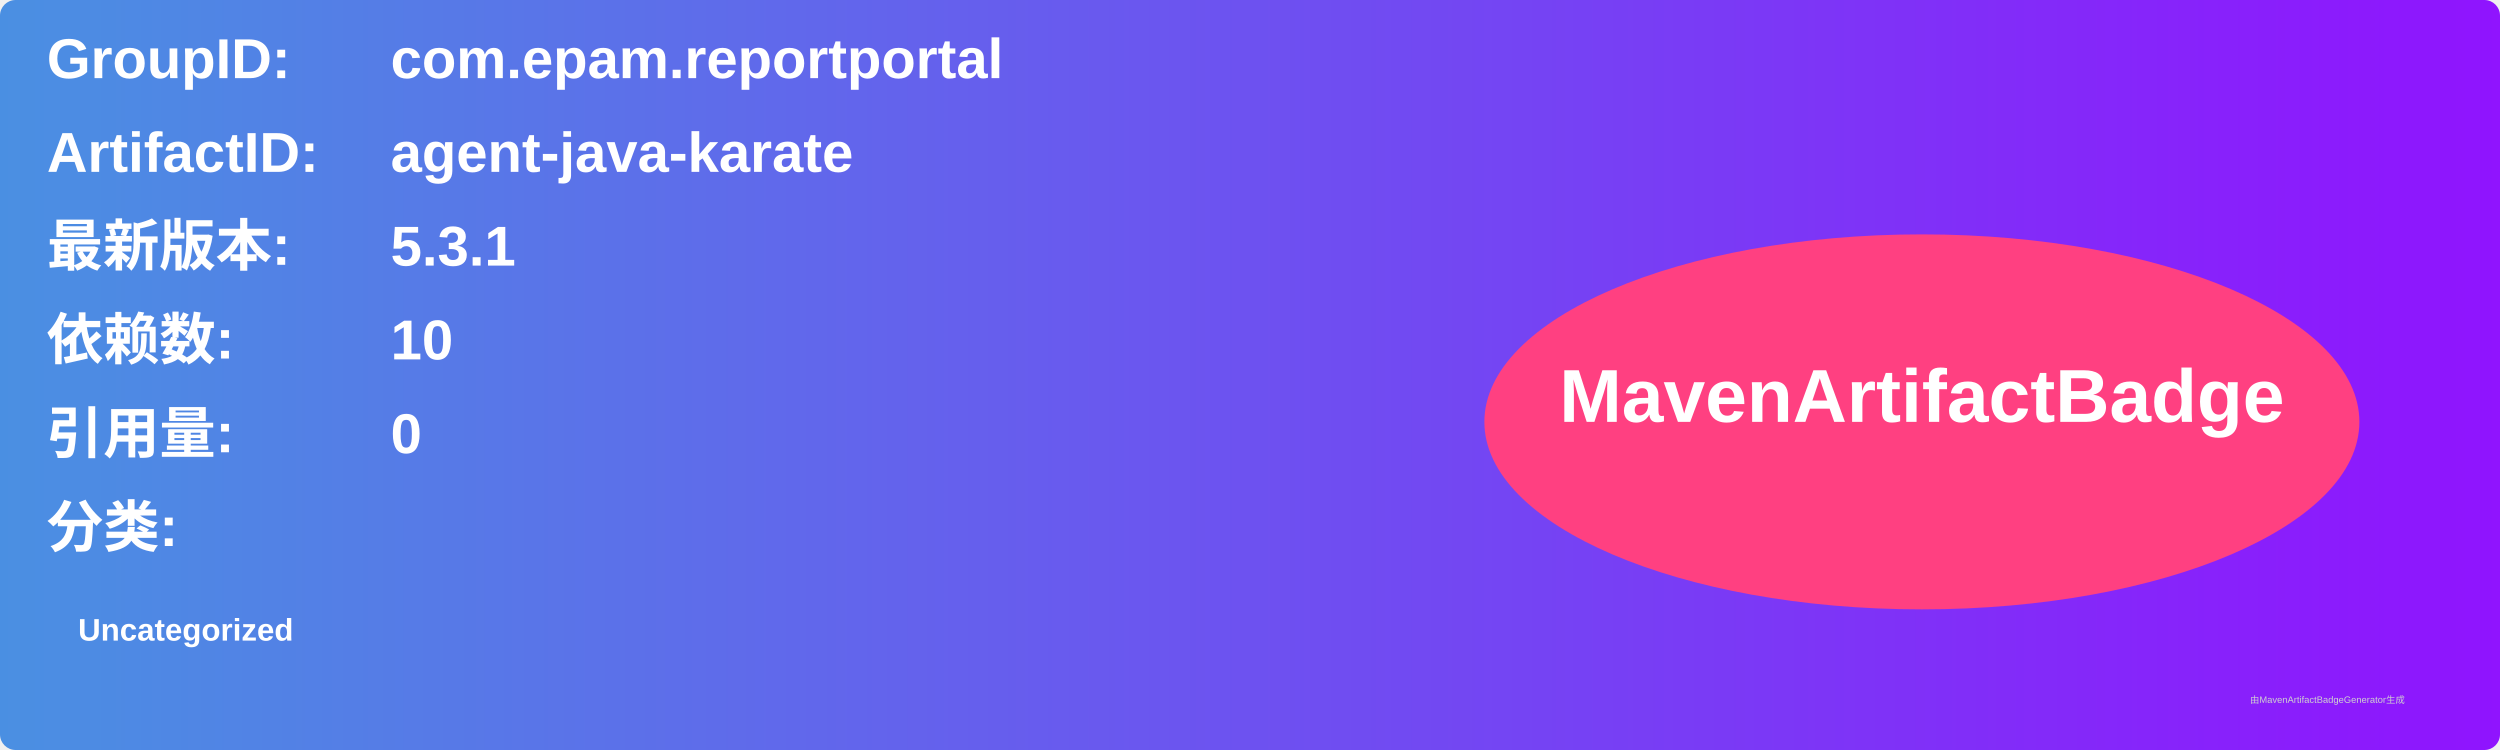
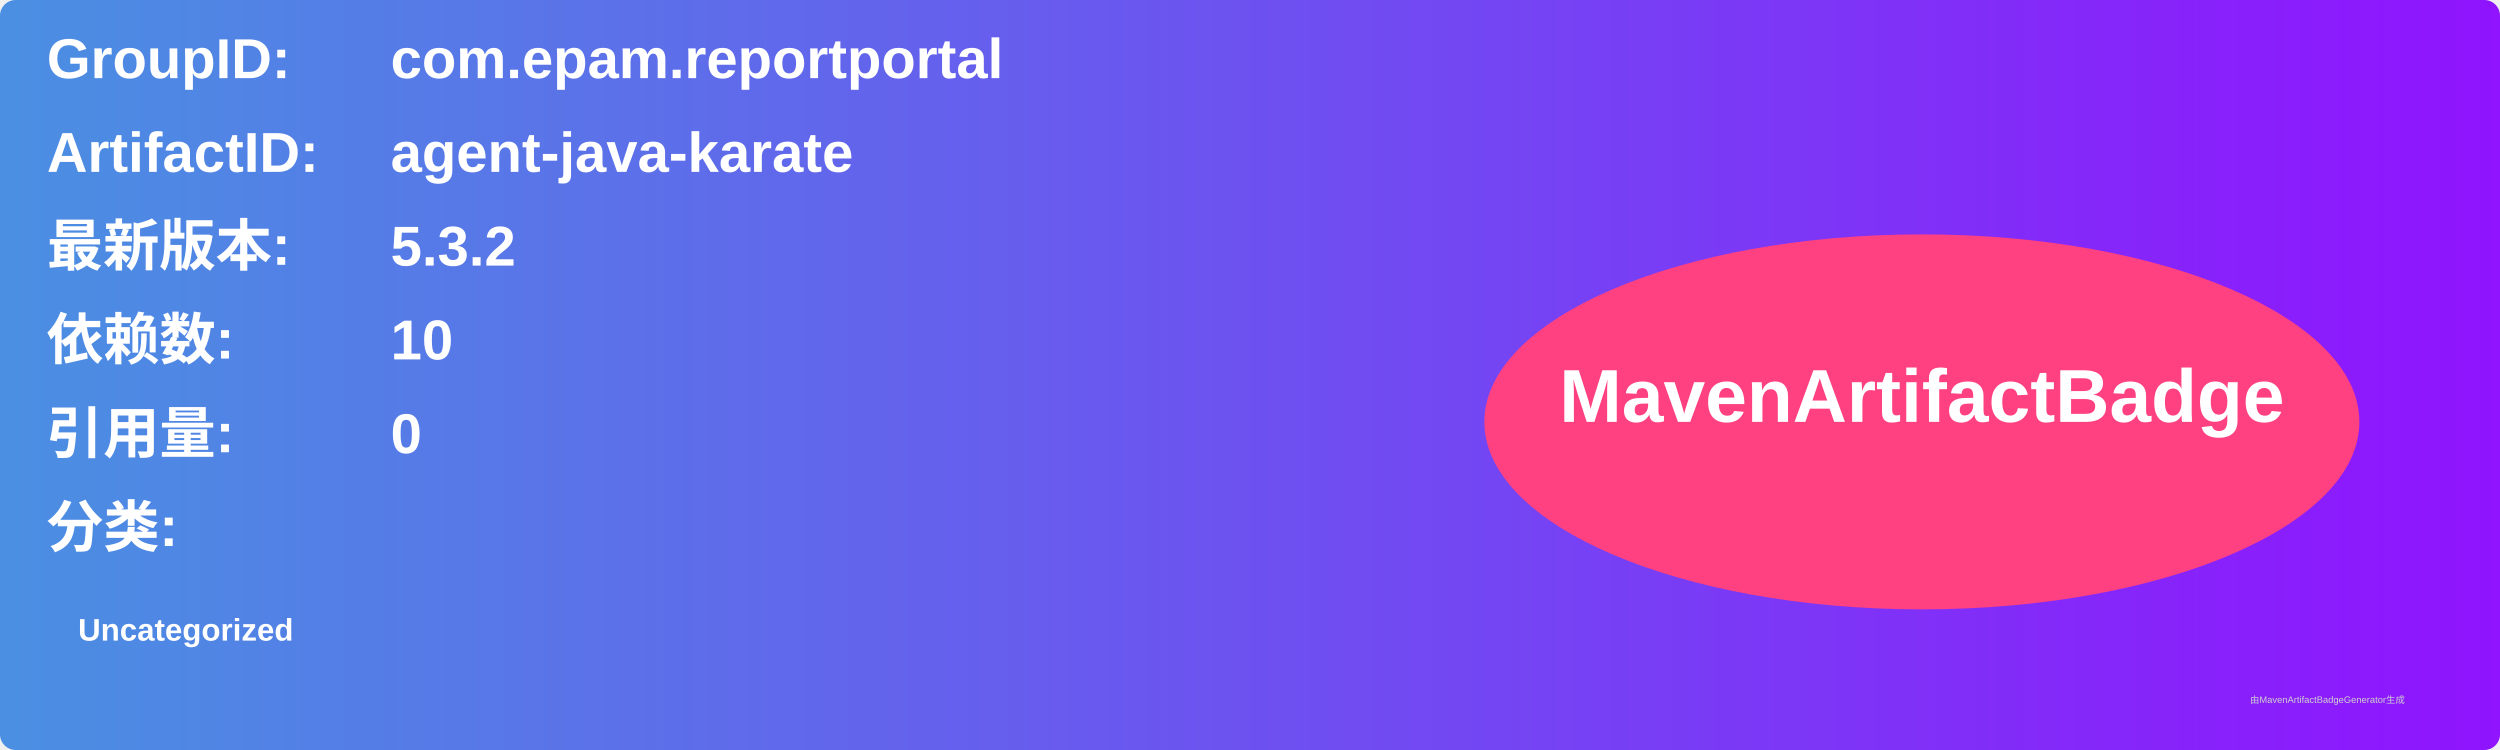
<svg xmlns="http://www.w3.org/2000/svg" width="800" height="240" viewBox="0 0 800 240">
  <linearGradient id="grad" x1="0%" y1="0%" x2="100%" y2="0%">
    <stop offset="0%" stop-color="#4a90e2" />
    <stop offset="100%" stop-color="#9013fe" />
  </linearGradient>
  <rect width="100%" height="100%" rx="5" ry="5" fill="url(#grad)" />
  <g transform="translate(15, 15)">
    <text x="0" y="10" font-family="Arial" font-size="18" fill="white" font-weight="bold" width="260">GroupID:</text>
    <text x="110" y="10" font-family="Arial" font-size="18" fill="white" font-weight="bold" width="460">com.epam.reportportal</text>
    <text x="0" y="40" font-family="Arial" font-size="18" fill="white" font-weight="bold" width="260">ArtifactID:</text>
    <text x="110" y="40" font-family="Arial" font-size="18" fill="white" font-weight="bold" width="460">agent-java-karate</text>
    <text x="0" y="70" font-family="Arial" font-size="18" fill="white" font-weight="bold">最新版本:</text>
    <text x="110" y="70" font-family="Arial" font-size="18" fill="white" font-weight="bold">
-       <tspan font-weight="bold">5.3.1</tspan>
+       <tspan font-weight="bold">5.3.2</tspan>
    </text>
    <text x="0" y="100" font-family="Arial" font-size="18" fill="white" font-weight="bold">依赖数: </text>
    <text x="110" y="100" font-family="Arial" font-size="18" fill="white">
      <tspan font-weight="bold">10</tspan>
    </text>
    <text x="0" y="130" font-family="Arial" font-size="18" fill="white" font-weight="bold">引用量: </text>
    <text x="110" y="130" font-family="Arial" font-size="18" fill="white">
      <tspan font-weight="bold">0</tspan>
    </text>
    <text x="0" y="160" font-family="Arial" font-size="18" fill="white" font-weight="bold">分类:</text>
    <text x="10" y="190" font-family="Arial" font-size="10" fill="white">
      <tspan font-weight="bold">Uncategorized</tspan>
    </text>
    <ellipse cx="600" cy="120" rx="140" ry="60" fill="#ff4081" />
    <text x="600" y="120" text-anchor="middle" font-family="Arial" font-size="24" fill="white" font-weight="bold">MavenArtifactBadge</text>
  </g>
  <text x="720" y="225" font-family="Arial" font-size="3" fill="#d0d0d0">由MavenArtifactBadgeGenerator生成</text>
</svg>
